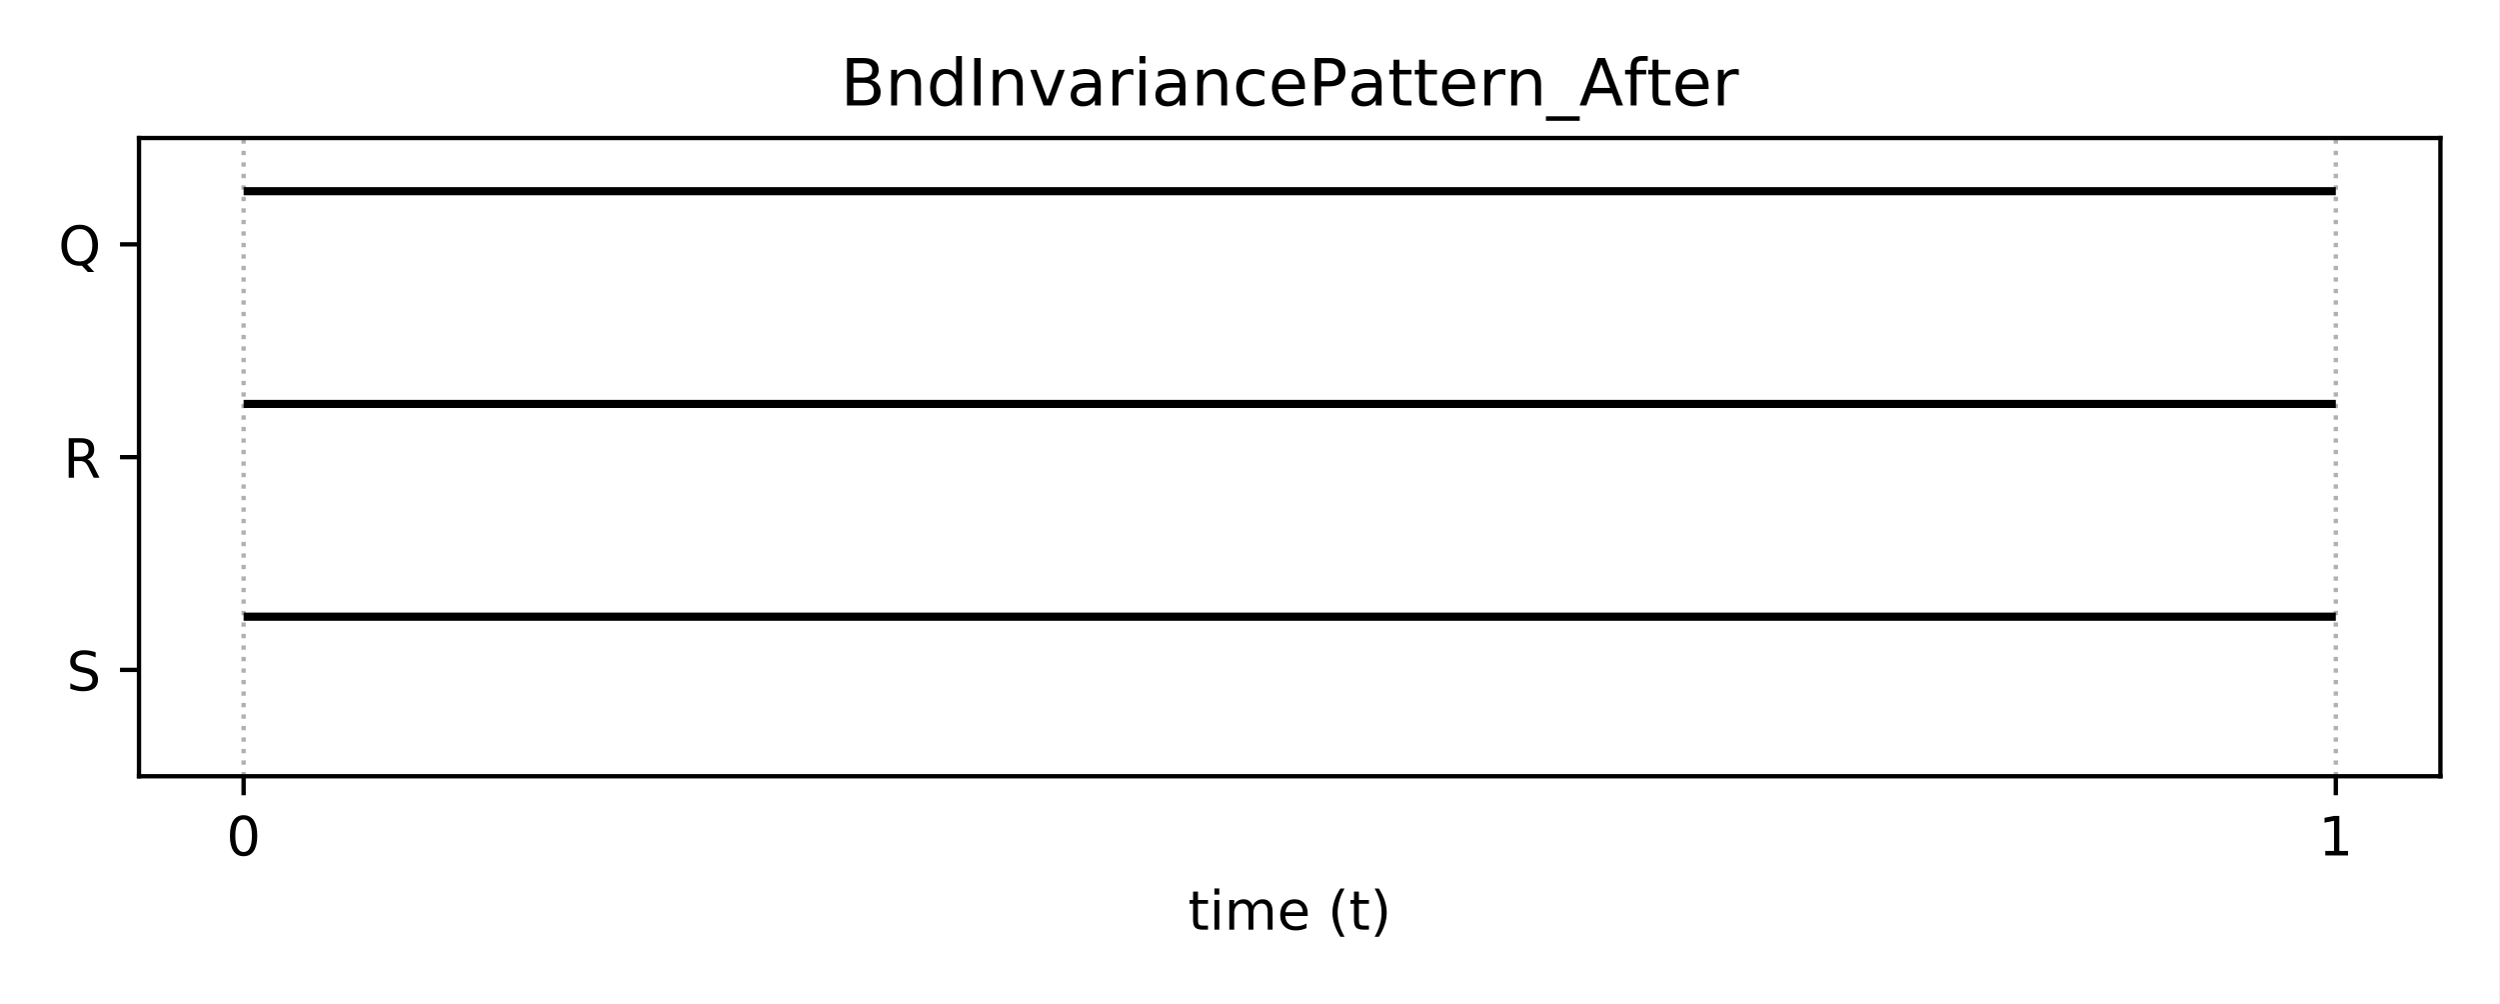
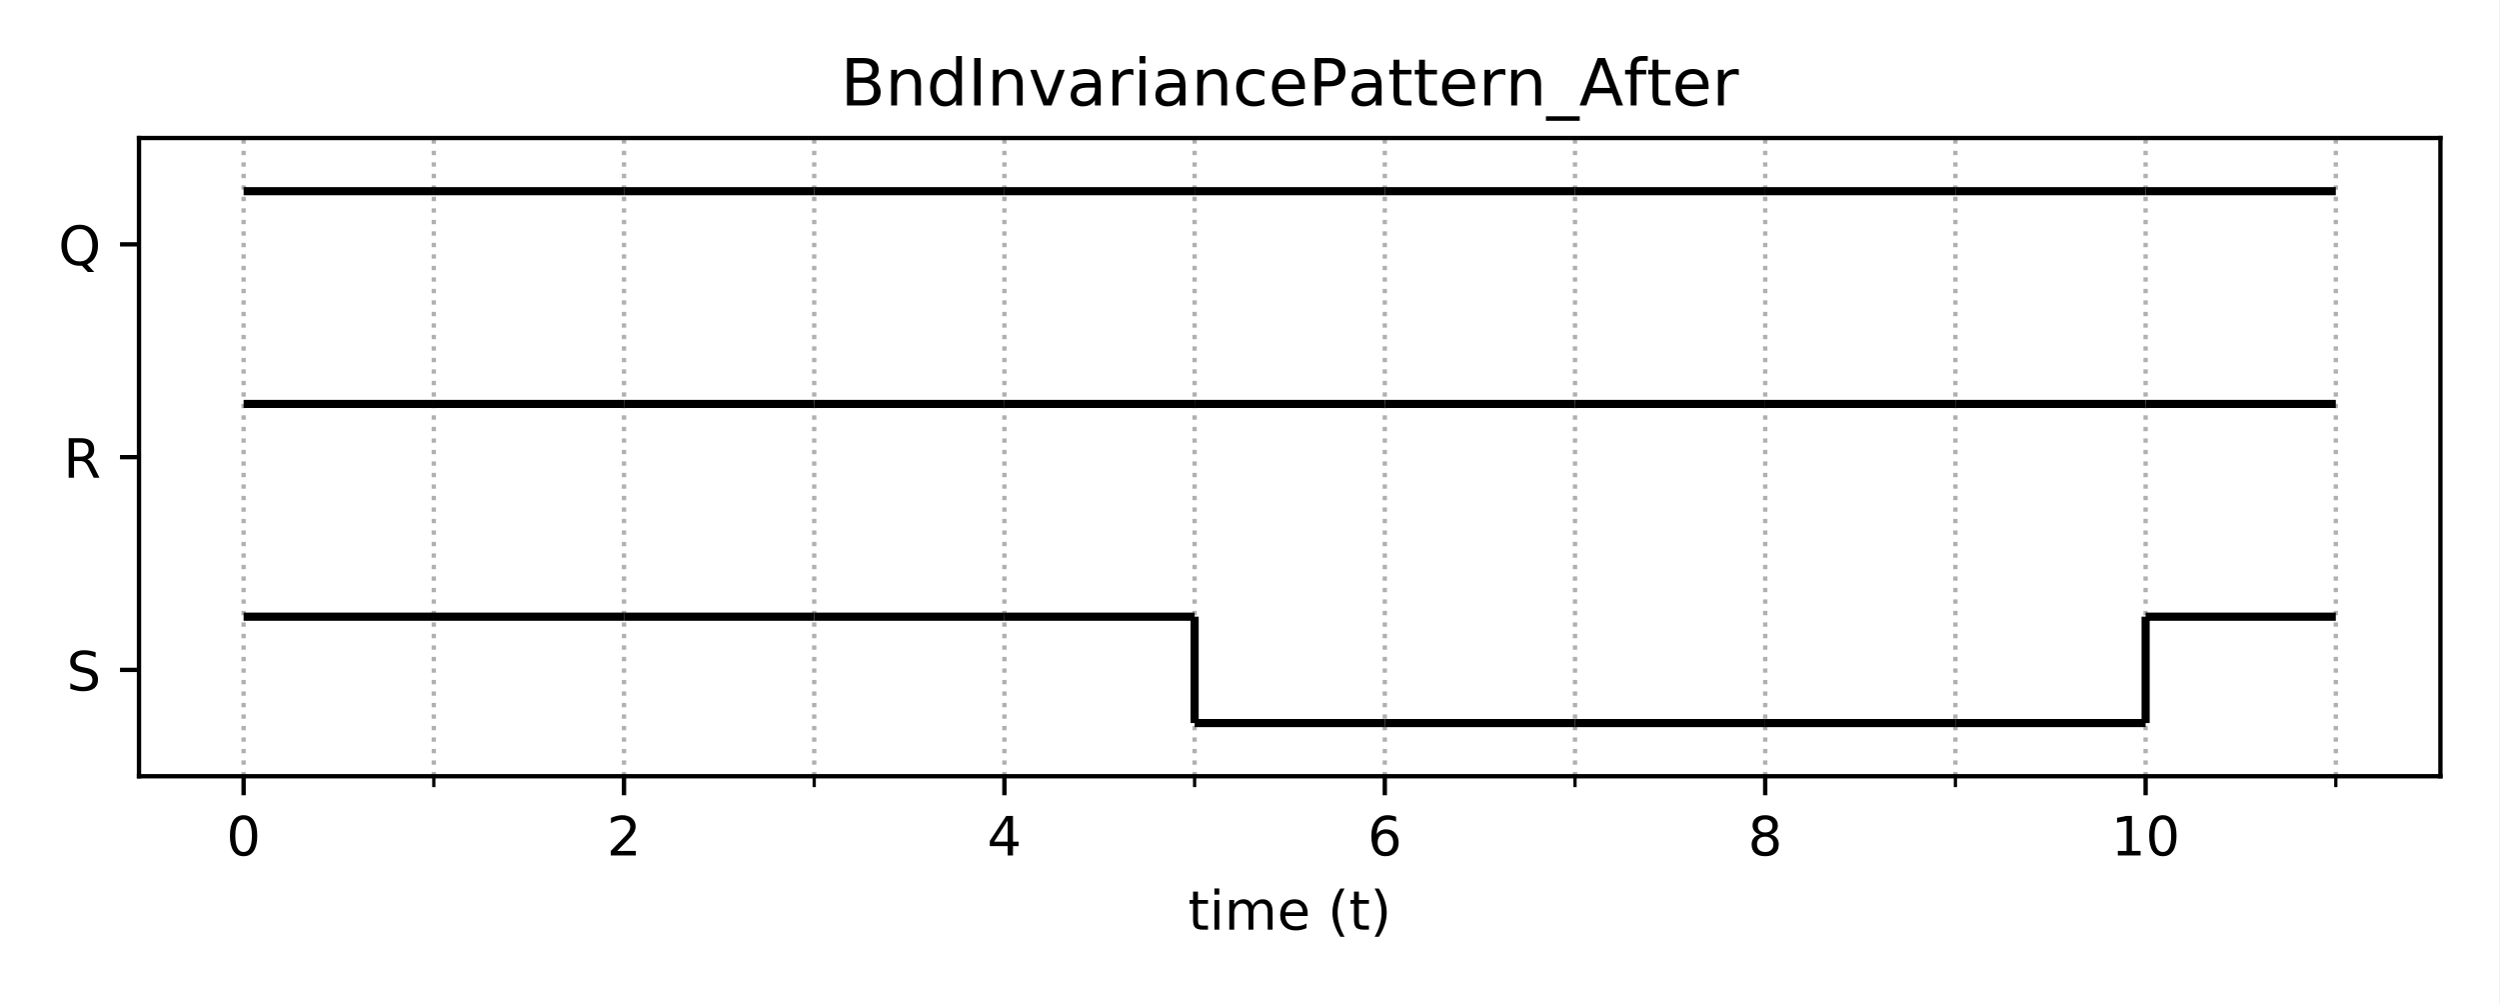
<svg xmlns="http://www.w3.org/2000/svg" xmlns:xlink="http://www.w3.org/1999/xlink" height="185.04pt" version="1.1" viewBox="0 0 460.8 185.04" width="460.8pt">
  <defs>
    <style type="text/css">
*{stroke-linecap:butt;stroke-linejoin:round;}
  </style>
  </defs>
  <g id="figure_1">
    <g id="patch_1">
      <path d="M 0 185.04  L 460.8 185.04  L 460.8 0  L 0 0  z " style="fill:#ffffff;" />
    </g>
    <g id="axes_1">
      <g id="patch_2">
        <path d="M 25.63 143.08  L 450 143.08  L 450 25.44  L 25.63 25.44  z " style="fill:#ffffff;" />
      </g>
      <g id="matplotlib.axis_1">
        <g id="xtick_1">
          <g id="line2d_1">
-             <path clip-path="url(#pe20ecee65b)" d="M 44.92 143.08  L 44.92 25.44  " style="fill:none;stroke:#b0b0b0;stroke-dasharray:0.8,1.32;stroke-dashoffset:0;stroke-width:0.8;" />
+             <path clip-path="url(#pd33894e59d)" d="M 44.92 143.08  L 44.92 25.44  " style="fill:none;stroke:#b0b0b0;stroke-dasharray:0.8,1.32;stroke-dashoffset:0;stroke-width:0.8;" />
          </g>
          <g id="line2d_2">
            <defs>
-               <path d="M 0 0  L 0 3.5  " id="mf3635fb109" style="stroke:#000000;stroke-width:0.8;" />
-             </defs>
-             <g>
-               <use style="stroke:#000000;stroke-width:0.8;" x="44.92" xlink:href="#mf3635fb109" y="143.08" />
+               <path d="M 0 0  L 0 3.5  " id="md1e10ec344" style="stroke:#000000;stroke-width:0.8;" />
+             </defs>
+             <g>
+               <use style="stroke:#000000;stroke-width:0.8;" x="44.92" xlink:href="#md1e10ec344" y="143.08" />
            </g>
          </g>
          <g id="text_1">
            <defs>
              <path d="M 31.781 66.406  Q 24.172 66.406 20.328 58.906  Q 16.5 51.422 16.5 36.375  Q 16.5 21.391 20.328 13.891  Q 24.172 6.391 31.781 6.391  Q 39.453 6.391 43.281 13.891  Q 47.125 21.391 47.125 36.375  Q 47.125 51.422 43.281 58.906  Q 39.453 66.406 31.781 66.406  z M 31.781 74.219  Q 44.047 74.219 50.516 64.516  Q 56.984 54.828 56.984 36.375  Q 56.984 17.969 50.516 8.266  Q 44.047 -1.422 31.781 -1.422  Q 19.531 -1.422 13.062 8.266  Q 6.594 17.969 6.594 36.375  Q 6.594 54.828 13.062 64.516  Q 19.531 74.219 31.781 74.219  z " id="DejaVuSans-48" />
            </defs>
            <g transform="translate(41.7383 157.6784)scale(0.1 -0.1)">
              <use xlink:href="#DejaVuSans-48" />
            </g>
          </g>
        </g>
        <g id="xtick_2">
          <g id="line2d_3">
-             <path clip-path="url(#pe20ecee65b)" d="M 430.71 143.08  L 430.71 25.44  " style="fill:none;stroke:#b0b0b0;stroke-dasharray:0.8,1.32;stroke-dashoffset:0;stroke-width:0.8;" />
+             <path clip-path="url(#pd33894e59d)" d="M 115.063 143.08  L 115.063 25.44  " style="fill:none;stroke:#b0b0b0;stroke-dasharray:0.8,1.32;stroke-dashoffset:0;stroke-width:0.8;" />
          </g>
          <g id="line2d_4">
            <g>
-               <use style="stroke:#000000;stroke-width:0.8;" x="430.71" xlink:href="#mf3635fb109" y="143.08" />
+               <use style="stroke:#000000;stroke-width:0.8;" x="115.063" xlink:href="#md1e10ec344" y="143.08" />
            </g>
          </g>
          <g id="text_2">
            <defs>
+               <path d="M 19.188 8.297  L 53.609 8.297  L 53.609 0  L 7.328 0  L 7.328 8.297  Q 12.938 14.109 22.625 23.891  Q 32.328 33.688 34.812 36.531  Q 39.547 41.844 41.422 45.531  Q 43.312 49.219 43.312 52.781  Q 43.312 58.594 39.234 62.25  Q 35.156 65.922 28.609 65.922  Q 23.969 65.922 18.812 64.312  Q 13.672 62.703 7.812 59.422  L 7.812 69.391  Q 13.766 71.781 18.938 73  Q 24.125 74.219 28.422 74.219  Q 39.75 74.219 46.484 68.547  Q 53.219 62.891 53.219 53.422  Q 53.219 48.922 51.531 44.891  Q 49.859 40.875 45.406 35.406  Q 44.188 33.984 37.641 27.219  Q 31.109 20.453 19.188 8.297  z " id="DejaVuSans-50" />
+             </defs>
+             <g transform="translate(111.8821 157.6784)scale(0.1 -0.1)">
+               <use xlink:href="#DejaVuSans-50" />
+             </g>
+           </g>
+         </g>
+         <g id="xtick_3">
+           <g id="line2d_5">
+             <path clip-path="url(#pd33894e59d)" d="M 185.207 143.08  L 185.207 25.44  " style="fill:none;stroke:#b0b0b0;stroke-dasharray:0.8,1.32;stroke-dashoffset:0;stroke-width:0.8;" />
+           </g>
+           <g id="line2d_6">
+             <g>
+               <use style="stroke:#000000;stroke-width:0.8;" x="185.207" xlink:href="#md1e10ec344" y="143.08" />
+             </g>
+           </g>
+           <g id="text_3">
+             <defs>
+               <path d="M 37.797 64.312  L 12.891 25.391  L 37.797 25.391  z M 35.203 72.906  L 47.609 72.906  L 47.609 25.391  L 58.016 25.391  L 58.016 17.188  L 47.609 17.188  L 47.609 0  L 37.797 0  L 37.797 17.188  L 4.891 17.188  L 4.891 26.703  z " id="DejaVuSans-52" />
+             </defs>
+             <g transform="translate(182.0259 157.6784)scale(0.1 -0.1)">
+               <use xlink:href="#DejaVuSans-52" />
+             </g>
+           </g>
+         </g>
+         <g id="xtick_4">
+           <g id="line2d_7">
+             <path clip-path="url(#pd33894e59d)" d="M 255.351 143.08  L 255.351 25.44  " style="fill:none;stroke:#b0b0b0;stroke-dasharray:0.8,1.32;stroke-dashoffset:0;stroke-width:0.8;" />
+           </g>
+           <g id="line2d_8">
+             <g>
+               <use style="stroke:#000000;stroke-width:0.8;" x="255.351" xlink:href="#md1e10ec344" y="143.08" />
+             </g>
+           </g>
+           <g id="text_4">
+             <defs>
+               <path d="M 33.016 40.375  Q 26.375 40.375 22.484 35.828  Q 18.609 31.297 18.609 23.391  Q 18.609 15.531 22.484 10.953  Q 26.375 6.391 33.016 6.391  Q 39.656 6.391 43.531 10.953  Q 47.406 15.531 47.406 23.391  Q 47.406 31.297 43.531 35.828  Q 39.656 40.375 33.016 40.375  z M 52.594 71.297  L 52.594 62.312  Q 48.875 64.062 45.094 64.984  Q 41.312 65.922 37.594 65.922  Q 27.828 65.922 22.672 59.328  Q 17.531 52.734 16.797 39.406  Q 19.672 43.656 24.016 45.922  Q 28.375 48.188 33.594 48.188  Q 44.578 48.188 50.953 41.516  Q 57.328 34.859 57.328 23.391  Q 57.328 12.156 50.688 5.359  Q 44.047 -1.422 33.016 -1.422  Q 20.359 -1.422 13.672 8.266  Q 6.984 17.969 6.984 36.375  Q 6.984 53.656 15.188 63.938  Q 23.391 74.219 37.203 74.219  Q 40.922 74.219 44.703 73.484  Q 48.484 72.75 52.594 71.297  z " id="DejaVuSans-54" />
+             </defs>
+             <g transform="translate(252.1697 157.6784)scale(0.1 -0.1)">
+               <use xlink:href="#DejaVuSans-54" />
+             </g>
+           </g>
+         </g>
+         <g id="xtick_5">
+           <g id="line2d_9">
+             <path clip-path="url(#pd33894e59d)" d="M 325.495 143.08  L 325.495 25.44  " style="fill:none;stroke:#b0b0b0;stroke-dasharray:0.8,1.32;stroke-dashoffset:0;stroke-width:0.8;" />
+           </g>
+           <g id="line2d_10">
+             <g>
+               <use style="stroke:#000000;stroke-width:0.8;" x="325.495" xlink:href="#md1e10ec344" y="143.08" />
+             </g>
+           </g>
+           <g id="text_5">
+             <defs>
+               <path d="M 31.781 34.625  Q 24.75 34.625 20.719 30.859  Q 16.703 27.094 16.703 20.516  Q 16.703 13.922 20.719 10.156  Q 24.75 6.391 31.781 6.391  Q 38.812 6.391 42.859 10.172  Q 46.922 13.969 46.922 20.516  Q 46.922 27.094 42.891 30.859  Q 38.875 34.625 31.781 34.625  z M 21.922 38.812  Q 15.578 40.375 12.031 44.719  Q 8.5 49.078 8.5 55.328  Q 8.5 64.062 14.719 69.141  Q 20.953 74.219 31.781 74.219  Q 42.672 74.219 48.875 69.141  Q 55.078 64.062 55.078 55.328  Q 55.078 49.078 51.531 44.719  Q 48 40.375 41.703 38.812  Q 48.828 37.156 52.797 32.312  Q 56.781 27.484 56.781 20.516  Q 56.781 9.906 50.312 4.234  Q 43.844 -1.422 31.781 -1.422  Q 19.734 -1.422 13.25 4.234  Q 6.781 9.906 6.781 20.516  Q 6.781 27.484 10.781 32.312  Q 14.797 37.156 21.922 38.812  z M 18.312 54.391  Q 18.312 48.734 21.844 45.562  Q 25.391 42.391 31.781 42.391  Q 38.141 42.391 41.719 45.562  Q 45.312 48.734 45.312 54.391  Q 45.312 60.062 41.719 63.234  Q 38.141 66.406 31.781 66.406  Q 25.391 66.406 21.844 63.234  Q 18.312 60.062 18.312 54.391  z " id="DejaVuSans-56" />
+             </defs>
+             <g transform="translate(322.3135 157.6784)scale(0.1 -0.1)">
+               <use xlink:href="#DejaVuSans-56" />
+             </g>
+           </g>
+         </g>
+         <g id="xtick_6">
+           <g id="line2d_11">
+             <path clip-path="url(#pd33894e59d)" d="M 395.639 143.08  L 395.639 25.44  " style="fill:none;stroke:#b0b0b0;stroke-dasharray:0.8,1.32;stroke-dashoffset:0;stroke-width:0.8;" />
+           </g>
+           <g id="line2d_12">
+             <g>
+               <use style="stroke:#000000;stroke-width:0.8;" x="395.639" xlink:href="#md1e10ec344" y="143.08" />
+             </g>
+           </g>
+           <g id="text_6">
+             <defs>
              <path d="M 12.406 8.297  L 28.516 8.297  L 28.516 63.922  L 10.984 60.406  L 10.984 69.391  L 28.422 72.906  L 38.281 72.906  L 38.281 8.297  L 54.391 8.297  L 54.391 0  L 12.406 0  z " id="DejaVuSans-49" />
            </defs>
-             <g transform="translate(427.5292 157.6784)scale(0.1 -0.1)">
+             <g transform="translate(389.2761 157.6784)scale(0.1 -0.1)">
              <use xlink:href="#DejaVuSans-49" />
-             </g>
-           </g>
-         </g>
-         <g id="text_3">
+               <use x="63.623" xlink:href="#DejaVuSans-48" />
+             </g>
+           </g>
+         </g>
+         <g id="xtick_7">
+           <g id="line2d_13">
+             <path clip-path="url(#pd33894e59d)" d="M 79.991 143.08  L 79.991 25.44  " style="fill:none;stroke:#b0b0b0;stroke-dasharray:0.8,1.32;stroke-dashoffset:0;stroke-width:0.8;" />
+           </g>
+           <g id="line2d_14">
+             <defs>
+               <path d="M 0 0  L 0 2  " id="m03a6b6e759" style="stroke:#000000;stroke-width:0.6;" />
+             </defs>
+             <g>
+               <use style="stroke:#000000;stroke-width:0.6;" x="79.991" xlink:href="#m03a6b6e759" y="143.08" />
+             </g>
+           </g>
+         </g>
+         <g id="xtick_8">
+           <g id="line2d_15">
+             <path clip-path="url(#pd33894e59d)" d="M 150.135 143.08  L 150.135 25.44  " style="fill:none;stroke:#b0b0b0;stroke-dasharray:0.8,1.32;stroke-dashoffset:0;stroke-width:0.8;" />
+           </g>
+           <g id="line2d_16">
+             <g>
+               <use style="stroke:#000000;stroke-width:0.6;" x="150.135" xlink:href="#m03a6b6e759" y="143.08" />
+             </g>
+           </g>
+         </g>
+         <g id="xtick_9">
+           <g id="line2d_17">
+             <path clip-path="url(#pd33894e59d)" d="M 220.279 143.08  L 220.279 25.44  " style="fill:none;stroke:#b0b0b0;stroke-dasharray:0.8,1.32;stroke-dashoffset:0;stroke-width:0.8;" />
+           </g>
+           <g id="line2d_18">
+             <g>
+               <use style="stroke:#000000;stroke-width:0.6;" x="220.279" xlink:href="#m03a6b6e759" y="143.08" />
+             </g>
+           </g>
+         </g>
+         <g id="xtick_10">
+           <g id="line2d_19">
+             <path clip-path="url(#pd33894e59d)" d="M 290.423 143.08  L 290.423 25.44  " style="fill:none;stroke:#b0b0b0;stroke-dasharray:0.8,1.32;stroke-dashoffset:0;stroke-width:0.8;" />
+           </g>
+           <g id="line2d_20">
+             <g>
+               <use style="stroke:#000000;stroke-width:0.6;" x="290.423" xlink:href="#m03a6b6e759" y="143.08" />
+             </g>
+           </g>
+         </g>
+         <g id="xtick_11">
+           <g id="line2d_21">
+             <path clip-path="url(#pd33894e59d)" d="M 360.567 143.08  L 360.567 25.44  " style="fill:none;stroke:#b0b0b0;stroke-dasharray:0.8,1.32;stroke-dashoffset:0;stroke-width:0.8;" />
+           </g>
+           <g id="line2d_22">
+             <g>
+               <use style="stroke:#000000;stroke-width:0.6;" x="360.567" xlink:href="#m03a6b6e759" y="143.08" />
+             </g>
+           </g>
+         </g>
+         <g id="xtick_12">
+           <g id="line2d_23">
+             <path clip-path="url(#pd33894e59d)" d="M 430.71 143.08  L 430.71 25.44  " style="fill:none;stroke:#b0b0b0;stroke-dasharray:0.8,1.32;stroke-dashoffset:0;stroke-width:0.8;" />
+           </g>
+           <g id="line2d_24">
+             <g>
+               <use style="stroke:#000000;stroke-width:0.6;" x="430.71" xlink:href="#m03a6b6e759" y="143.08" />
+             </g>
+           </g>
+         </g>
+         <g id="text_7">
          <defs>
            <path d="M 18.312 70.219  L 18.312 54.688  L 36.812 54.688  L 36.812 47.703  L 18.312 47.703  L 18.312 18.016  Q 18.312 11.328 20.141 9.422  Q 21.969 7.516 27.594 7.516  L 36.812 7.516  L 36.812 0  L 27.594 0  Q 17.188 0 13.234 3.875  Q 9.281 7.766 9.281 18.016  L 9.281 47.703  L 2.688 47.703  L 2.688 54.688  L 9.281 54.688  L 9.281 70.219  z " id="DejaVuSans-116" />
            <path d="M 9.422 54.688  L 18.406 54.688  L 18.406 0  L 9.422 0  z M 9.422 75.984  L 18.406 75.984  L 18.406 64.594  L 9.422 64.594  z " id="DejaVuSans-105" />
            <path d="M 52 44.188  Q 55.375 50.25 60.062 53.125  Q 64.75 56 71.094 56  Q 79.641 56 84.281 50.016  Q 88.922 44.047 88.922 33.016  L 88.922 0  L 79.891 0  L 79.891 32.719  Q 79.891 40.578 77.094 44.375  Q 74.312 48.188 68.609 48.188  Q 61.625 48.188 57.562 43.547  Q 53.516 38.922 53.516 30.906  L 53.516 0  L 44.484 0  L 44.484 32.719  Q 44.484 40.625 41.703 44.406  Q 38.922 48.188 33.109 48.188  Q 26.219 48.188 22.156 43.531  Q 18.109 38.875 18.109 30.906  L 18.109 0  L 9.078 0  L 9.078 54.688  L 18.109 54.688  L 18.109 46.188  Q 21.188 51.219 25.484 53.609  Q 29.781 56 35.688 56  Q 41.656 56 45.828 52.969  Q 50 49.953 52 44.188  z " id="DejaVuSans-109" />
            <path d="M 56.203 29.594  L 56.203 25.203  L 14.891 25.203  Q 15.484 15.922 20.484 11.062  Q 25.484 6.203 34.422 6.203  Q 39.594 6.203 44.453 7.469  Q 49.312 8.734 54.109 11.281  L 54.109 2.781  Q 49.266 0.734 44.188 -0.344  Q 39.109 -1.422 33.891 -1.422  Q 20.797 -1.422 13.156 6.188  Q 5.516 13.812 5.516 26.812  Q 5.516 40.234 12.766 48.109  Q 20.016 56 32.328 56  Q 43.359 56 49.781 48.891  Q 56.203 41.797 56.203 29.594  z M 47.219 32.234  Q 47.125 39.594 43.094 43.984  Q 39.062 48.391 32.422 48.391  Q 24.906 48.391 20.391 44.141  Q 15.875 39.891 15.188 32.172  z " id="DejaVuSans-101" />
            <path id="DejaVuSans-32" />
            <path d="M 31 75.875  Q 24.469 64.656 21.281 53.656  Q 18.109 42.672 18.109 31.391  Q 18.109 20.125 21.312 9.062  Q 24.516 -2 31 -13.188  L 23.188 -13.188  Q 15.875 -1.703 12.234 9.375  Q 8.594 20.453 8.594 31.391  Q 8.594 42.281 12.203 53.312  Q 15.828 64.359 23.188 75.875  z " id="DejaVuSans-40" />
            <path d="M 8.016 75.875  L 15.828 75.875  Q 23.141 64.359 26.781 53.312  Q 30.422 42.281 30.422 31.391  Q 30.422 20.453 26.781 9.375  Q 23.141 -1.703 15.828 -13.188  L 8.016 -13.188  Q 14.5 -2 17.703 9.062  Q 20.906 20.125 20.906 31.391  Q 20.906 42.672 17.703 53.656  Q 14.5 64.656 8.016 75.875  z " id="DejaVuSans-41" />
          </defs>
          <g transform="translate(219.0681 171.3566)scale(0.1 -0.1)">
            <use xlink:href="#DejaVuSans-116" />
            <use x="39.209" xlink:href="#DejaVuSans-105" />
            <use x="66.992" xlink:href="#DejaVuSans-109" />
            <use x="164.404" xlink:href="#DejaVuSans-101" />
            <use x="225.928" xlink:href="#DejaVuSans-32" />
            <use x="257.715" xlink:href="#DejaVuSans-40" />
            <use x="296.729" xlink:href="#DejaVuSans-116" />
            <use x="335.938" xlink:href="#DejaVuSans-41" />
          </g>
        </g>
      </g>
      <g id="matplotlib.axis_2">
        <g id="ytick_1">
-           <g id="line2d_5">
-             <defs>
-               <path d="M 0 0  L -3.5 0  " id="m583c927a0e" style="stroke:#000000;stroke-width:0.8;" />
-             </defs>
-             <g>
-               <use style="stroke:#000000;stroke-width:0.8;" x="25.63" xlink:href="#m583c927a0e" y="123.473" />
-             </g>
-           </g>
-           <g id="text_4">
+           <g id="line2d_25">
+             <defs>
+               <path d="M 0 0  L -3.5 0  " id="md50c0479c4" style="stroke:#000000;stroke-width:0.8;" />
+             </defs>
+             <g>
+               <use style="stroke:#000000;stroke-width:0.8;" x="25.63" xlink:href="#md50c0479c4" y="123.473" />
+             </g>
+           </g>
+           <g id="text_8">
            <defs>
              <path d="M 53.516 70.516  L 53.516 60.891  Q 47.906 63.578 42.922 64.891  Q 37.938 66.219 33.297 66.219  Q 25.25 66.219 20.875 63.094  Q 16.5 59.969 16.5 54.203  Q 16.5 49.359 19.406 46.891  Q 22.312 44.438 30.422 42.922  L 36.375 41.703  Q 47.406 39.594 52.656 34.297  Q 57.906 29 57.906 20.125  Q 57.906 9.516 50.797 4.047  Q 43.703 -1.422 29.984 -1.422  Q 24.812 -1.422 18.969 -0.25  Q 13.141 0.922 6.891 3.219  L 6.891 13.375  Q 12.891 10.016 18.656 8.297  Q 24.422 6.594 29.984 6.594  Q 38.422 6.594 43.016 9.906  Q 47.609 13.234 47.609 19.391  Q 47.609 24.75 44.312 27.781  Q 41.016 30.812 33.5 32.328  L 27.484 33.5  Q 16.453 35.688 11.516 40.375  Q 6.594 45.062 6.594 53.422  Q 6.594 63.094 13.406 68.656  Q 20.219 74.219 32.172 74.219  Q 37.312 74.219 42.625 73.281  Q 47.953 72.359 53.516 70.516  z " id="DejaVuSans-83" />
            </defs>
            <g transform="translate(12.28156 127.2726)scale(0.1 -0.1)">
              <use xlink:href="#DejaVuSans-83" />
            </g>
          </g>
        </g>
        <g id="ytick_2">
-           <g id="line2d_6">
-             <g>
-               <use style="stroke:#000000;stroke-width:0.8;" x="25.63" xlink:href="#m583c927a0e" y="84.26" />
-             </g>
-           </g>
-           <g id="text_5">
+           <g id="line2d_26">
+             <g>
+               <use style="stroke:#000000;stroke-width:0.8;" x="25.63" xlink:href="#md50c0479c4" y="84.26" />
+             </g>
+           </g>
+           <g id="text_9">
            <defs>
              <path d="M 44.391 34.188  Q 47.562 33.109 50.562 29.594  Q 53.562 26.078 56.594 19.922  L 66.609 0  L 56 0  L 46.688 18.703  Q 43.062 26.031 39.672 28.422  Q 36.281 30.812 30.422 30.812  L 19.672 30.812  L 19.672 0  L 9.812 0  L 9.812 72.906  L 32.078 72.906  Q 44.578 72.906 50.734 67.672  Q 56.891 62.453 56.891 51.906  Q 56.891 45.016 53.688 40.469  Q 50.484 35.938 44.391 34.188  z M 19.672 64.797  L 19.672 38.922  L 32.078 38.922  Q 39.203 38.922 42.844 42.219  Q 46.484 45.516 46.484 51.906  Q 46.484 58.297 42.844 61.547  Q 39.203 64.797 32.078 64.797  z " id="DejaVuSans-82" />
            </defs>
            <g transform="translate(11.68156 88.05922)scale(0.1 -0.1)">
              <use xlink:href="#DejaVuSans-82" />
            </g>
          </g>
        </g>
        <g id="ytick_3">
-           <g id="line2d_7">
-             <g>
-               <use style="stroke:#000000;stroke-width:0.8;" x="25.63" xlink:href="#m583c927a0e" y="45.047" />
-             </g>
-           </g>
-           <g id="text_6">
+           <g id="line2d_27">
+             <g>
+               <use style="stroke:#000000;stroke-width:0.8;" x="25.63" xlink:href="#md50c0479c4" y="45.047" />
+             </g>
+           </g>
+           <g id="text_10">
            <defs>
              <path d="M 39.406 66.219  Q 28.656 66.219 22.328 58.203  Q 16.016 50.203 16.016 36.375  Q 16.016 22.609 22.328 14.594  Q 28.656 6.594 39.406 6.594  Q 50.141 6.594 56.422 14.594  Q 62.703 22.609 62.703 36.375  Q 62.703 50.203 56.422 58.203  Q 50.141 66.219 39.406 66.219  z M 53.219 1.312  L 66.219 -12.891  L 54.297 -12.891  L 43.5 -1.219  Q 41.891 -1.312 41.031 -1.359  Q 40.188 -1.422 39.406 -1.422  Q 24.031 -1.422 14.812 8.859  Q 5.609 19.141 5.609 36.375  Q 5.609 53.656 14.812 63.938  Q 24.031 74.219 39.406 74.219  Q 54.734 74.219 63.906 63.938  Q 73.094 53.656 73.094 36.375  Q 73.094 23.688 67.984 14.641  Q 62.891 5.609 53.219 1.312  z " id="DejaVuSans-81" />
            </defs>
            <g transform="translate(10.75812 48.84589)scale(0.1 -0.1)">
              <use xlink:href="#DejaVuSans-81" />
            </g>
          </g>
        </g>
      </g>
      <g id="LineCollection_1">
-         <path clip-path="url(#pe20ecee65b)" d="M 44.92 113.67  L 430.71 113.67  " style="fill:none;stroke:#000000;stroke-width:1.5;" />
+         <path clip-path="url(#pd33894e59d)" d="M 44.92 113.67  L 79.991 113.67  " style="fill:none;stroke:#000000;stroke-width:1.5;" />
      </g>
      <g id="LineCollection_2">
-         <path clip-path="url(#pe20ecee65b)" d="M 44.92 74.457  L 430.71 74.457  " style="fill:none;stroke:#000000;stroke-width:1.5;" />
+         <path clip-path="url(#pd33894e59d)" d="M 79.991 113.67  L 115.063 113.67  " style="fill:none;stroke:#000000;stroke-width:1.5;" />
      </g>
      <g id="LineCollection_3">
-         <path clip-path="url(#pe20ecee65b)" d="M 44.92 35.243  L 430.71 35.243  " style="fill:none;stroke:#000000;stroke-width:1.5;" />
+         <path clip-path="url(#pd33894e59d)" d="M 115.063 113.67  L 150.135 113.67  " style="fill:none;stroke:#000000;stroke-width:1.5;" />
+       </g>
+       <g id="LineCollection_4">
+         <path clip-path="url(#pd33894e59d)" d="M 150.135 113.67  L 185.207 113.67  " style="fill:none;stroke:#000000;stroke-width:1.5;" />
+       </g>
+       <g id="LineCollection_5">
+         <path clip-path="url(#pd33894e59d)" d="M 185.207 113.67  L 220.279 113.67  " style="fill:none;stroke:#000000;stroke-width:1.5;" />
+       </g>
+       <g id="LineCollection_6">
+         <path clip-path="url(#pd33894e59d)" d="M 220.279 133.277  L 255.351 133.277  " style="fill:none;stroke:#000000;stroke-width:1.5;" />
+       </g>
+       <g id="LineCollection_7">
+         <path clip-path="url(#pd33894e59d)" d="M 220.279 133.277  L 220.279 113.67  " style="fill:none;stroke:#000000;stroke-width:1.5;" />
+       </g>
+       <g id="LineCollection_8">
+         <path clip-path="url(#pd33894e59d)" d="M 255.351 133.277  L 290.423 133.277  " style="fill:none;stroke:#000000;stroke-width:1.5;" />
+       </g>
+       <g id="LineCollection_9">
+         <path clip-path="url(#pd33894e59d)" d="M 290.423 133.277  L 325.495 133.277  " style="fill:none;stroke:#000000;stroke-width:1.5;" />
+       </g>
+       <g id="LineCollection_10">
+         <path clip-path="url(#pd33894e59d)" d="M 325.495 133.277  L 360.567 133.277  " style="fill:none;stroke:#000000;stroke-width:1.5;" />
+       </g>
+       <g id="LineCollection_11">
+         <path clip-path="url(#pd33894e59d)" d="M 360.567 133.277  L 395.639 133.277  " style="fill:none;stroke:#000000;stroke-width:1.5;" />
+       </g>
+       <g id="LineCollection_12">
+         <path clip-path="url(#pd33894e59d)" d="M 395.639 113.67  L 430.71 113.67  " style="fill:none;stroke:#000000;stroke-width:1.5;" />
+       </g>
+       <g id="LineCollection_13">
+         <path clip-path="url(#pd33894e59d)" d="M 395.639 133.277  L 395.639 113.67  " style="fill:none;stroke:#000000;stroke-width:1.5;" />
+       </g>
+       <g id="LineCollection_14">
+         <path clip-path="url(#pd33894e59d)" d="M 44.92 74.457  L 79.991 74.457  " style="fill:none;stroke:#000000;stroke-width:1.5;" />
+       </g>
+       <g id="LineCollection_15">
+         <path clip-path="url(#pd33894e59d)" d="M 79.991 74.457  L 115.063 74.457  " style="fill:none;stroke:#000000;stroke-width:1.5;" />
+       </g>
+       <g id="LineCollection_16">
+         <path clip-path="url(#pd33894e59d)" d="M 115.063 74.457  L 150.135 74.457  " style="fill:none;stroke:#000000;stroke-width:1.5;" />
+       </g>
+       <g id="LineCollection_17">
+         <path clip-path="url(#pd33894e59d)" d="M 150.135 74.457  L 185.207 74.457  " style="fill:none;stroke:#000000;stroke-width:1.5;" />
+       </g>
+       <g id="LineCollection_18">
+         <path clip-path="url(#pd33894e59d)" d="M 185.207 74.457  L 220.279 74.457  " style="fill:none;stroke:#000000;stroke-width:1.5;" />
+       </g>
+       <g id="LineCollection_19">
+         <path clip-path="url(#pd33894e59d)" d="M 220.279 74.457  L 255.351 74.457  " style="fill:none;stroke:#000000;stroke-width:1.5;" />
+       </g>
+       <g id="LineCollection_20">
+         <path clip-path="url(#pd33894e59d)" d="M 255.351 74.457  L 290.423 74.457  " style="fill:none;stroke:#000000;stroke-width:1.5;" />
+       </g>
+       <g id="LineCollection_21">
+         <path clip-path="url(#pd33894e59d)" d="M 290.423 74.457  L 325.495 74.457  " style="fill:none;stroke:#000000;stroke-width:1.5;" />
+       </g>
+       <g id="LineCollection_22">
+         <path clip-path="url(#pd33894e59d)" d="M 325.495 74.457  L 360.567 74.457  " style="fill:none;stroke:#000000;stroke-width:1.5;" />
+       </g>
+       <g id="LineCollection_23">
+         <path clip-path="url(#pd33894e59d)" d="M 360.567 74.457  L 395.639 74.457  " style="fill:none;stroke:#000000;stroke-width:1.5;" />
+       </g>
+       <g id="LineCollection_24">
+         <path clip-path="url(#pd33894e59d)" d="M 395.639 74.457  L 430.71 74.457  " style="fill:none;stroke:#000000;stroke-width:1.5;" />
+       </g>
+       <g id="LineCollection_25">
+         <path clip-path="url(#pd33894e59d)" d="M 44.92 35.243  L 79.991 35.243  " style="fill:none;stroke:#000000;stroke-width:1.5;" />
+       </g>
+       <g id="LineCollection_26">
+         <path clip-path="url(#pd33894e59d)" d="M 79.991 35.243  L 115.063 35.243  " style="fill:none;stroke:#000000;stroke-width:1.5;" />
+       </g>
+       <g id="LineCollection_27">
+         <path clip-path="url(#pd33894e59d)" d="M 115.063 35.243  L 150.135 35.243  " style="fill:none;stroke:#000000;stroke-width:1.5;" />
+       </g>
+       <g id="LineCollection_28">
+         <path clip-path="url(#pd33894e59d)" d="M 150.135 35.243  L 185.207 35.243  " style="fill:none;stroke:#000000;stroke-width:1.5;" />
+       </g>
+       <g id="LineCollection_29">
+         <path clip-path="url(#pd33894e59d)" d="M 185.207 35.243  L 220.279 35.243  " style="fill:none;stroke:#000000;stroke-width:1.5;" />
+       </g>
+       <g id="LineCollection_30">
+         <path clip-path="url(#pd33894e59d)" d="M 220.279 35.243  L 255.351 35.243  " style="fill:none;stroke:#000000;stroke-width:1.5;" />
+       </g>
+       <g id="LineCollection_31">
+         <path clip-path="url(#pd33894e59d)" d="M 255.351 35.243  L 290.423 35.243  " style="fill:none;stroke:#000000;stroke-width:1.5;" />
+       </g>
+       <g id="LineCollection_32">
+         <path clip-path="url(#pd33894e59d)" d="M 290.423 35.243  L 325.495 35.243  " style="fill:none;stroke:#000000;stroke-width:1.5;" />
+       </g>
+       <g id="LineCollection_33">
+         <path clip-path="url(#pd33894e59d)" d="M 325.495 35.243  L 360.567 35.243  " style="fill:none;stroke:#000000;stroke-width:1.5;" />
+       </g>
+       <g id="LineCollection_34">
+         <path clip-path="url(#pd33894e59d)" d="M 360.567 35.243  L 395.639 35.243  " style="fill:none;stroke:#000000;stroke-width:1.5;" />
+       </g>
+       <g id="LineCollection_35">
+         <path clip-path="url(#pd33894e59d)" d="M 395.639 35.243  L 430.71 35.243  " style="fill:none;stroke:#000000;stroke-width:1.5;" />
      </g>
      <g id="patch_3">
        <path d="M 25.63 143.08  L 25.63 25.44  " style="fill:none;stroke:#000000;stroke-linecap:square;stroke-linejoin:miter;stroke-width:0.8;" />
      </g>
      <g id="patch_4">
        <path d="M 450 143.08  L 450 25.44  " style="fill:none;stroke:#000000;stroke-linecap:square;stroke-linejoin:miter;stroke-width:0.8;" />
      </g>
      <g id="patch_5">
        <path d="M 25.63 143.08  L 450 143.08  " style="fill:none;stroke:#000000;stroke-linecap:square;stroke-linejoin:miter;stroke-width:0.8;" />
      </g>
      <g id="patch_6">
        <path d="M 25.63 25.44  L 450 25.44  " style="fill:none;stroke:#000000;stroke-linecap:square;stroke-linejoin:miter;stroke-width:0.8;" />
      </g>
-       <g id="text_7">
+       <g id="text_11">
        <defs>
          <path d="M 19.672 34.812  L 19.672 8.109  L 35.5 8.109  Q 43.453 8.109 47.281 11.406  Q 51.125 14.703 51.125 21.484  Q 51.125 28.328 47.281 31.562  Q 43.453 34.812 35.5 34.812  z M 19.672 64.797  L 19.672 42.828  L 34.281 42.828  Q 41.5 42.828 45.031 45.531  Q 48.578 48.25 48.578 53.812  Q 48.578 59.328 45.031 62.062  Q 41.5 64.797 34.281 64.797  z M 9.812 72.906  L 35.016 72.906  Q 46.297 72.906 52.391 68.219  Q 58.5 63.531 58.5 54.891  Q 58.5 48.188 55.375 44.234  Q 52.25 40.281 46.188 39.312  Q 53.469 37.75 57.5 32.781  Q 61.531 27.828 61.531 20.406  Q 61.531 10.641 54.891 5.312  Q 48.25 0 35.984 0  L 9.812 0  z " id="DejaVuSans-66" />
          <path d="M 54.891 33.016  L 54.891 0  L 45.906 0  L 45.906 32.719  Q 45.906 40.484 42.875 44.328  Q 39.844 48.188 33.797 48.188  Q 26.516 48.188 22.312 43.547  Q 18.109 38.922 18.109 30.906  L 18.109 0  L 9.078 0  L 9.078 54.688  L 18.109 54.688  L 18.109 46.188  Q 21.344 51.125 25.703 53.562  Q 30.078 56 35.797 56  Q 45.219 56 50.047 50.172  Q 54.891 44.344 54.891 33.016  z " id="DejaVuSans-110" />
          <path d="M 45.406 46.391  L 45.406 75.984  L 54.391 75.984  L 54.391 0  L 45.406 0  L 45.406 8.203  Q 42.578 3.328 38.25 0.953  Q 33.938 -1.422 27.875 -1.422  Q 17.969 -1.422 11.734 6.484  Q 5.516 14.406 5.516 27.297  Q 5.516 40.188 11.734 48.094  Q 17.969 56 27.875 56  Q 33.938 56 38.25 53.625  Q 42.578 51.266 45.406 46.391  z M 14.797 27.297  Q 14.797 17.391 18.875 11.75  Q 22.953 6.109 30.078 6.109  Q 37.203 6.109 41.297 11.75  Q 45.406 17.391 45.406 27.297  Q 45.406 37.203 41.297 42.844  Q 37.203 48.484 30.078 48.484  Q 22.953 48.484 18.875 42.844  Q 14.797 37.203 14.797 27.297  z " id="DejaVuSans-100" />
          <path d="M 9.812 72.906  L 19.672 72.906  L 19.672 0  L 9.812 0  z " id="DejaVuSans-73" />
          <path d="M 2.984 54.688  L 12.5 54.688  L 29.594 8.797  L 46.688 54.688  L 56.203 54.688  L 35.688 0  L 23.484 0  z " id="DejaVuSans-118" />
          <path d="M 34.281 27.484  Q 23.391 27.484 19.188 25  Q 14.984 22.516 14.984 16.5  Q 14.984 11.719 18.141 8.906  Q 21.297 6.109 26.703 6.109  Q 34.188 6.109 38.703 11.406  Q 43.219 16.703 43.219 25.484  L 43.219 27.484  z M 52.203 31.203  L 52.203 0  L 43.219 0  L 43.219 8.297  Q 40.141 3.328 35.547 0.953  Q 30.953 -1.422 24.312 -1.422  Q 15.922 -1.422 10.953 3.297  Q 6 8.016 6 15.922  Q 6 25.141 12.172 29.828  Q 18.359 34.516 30.609 34.516  L 43.219 34.516  L 43.219 35.406  Q 43.219 41.609 39.141 45  Q 35.062 48.391 27.688 48.391  Q 23 48.391 18.547 47.266  Q 14.109 46.141 10.016 43.891  L 10.016 52.203  Q 14.938 54.109 19.578 55.047  Q 24.219 56 28.609 56  Q 40.484 56 46.344 49.844  Q 52.203 43.703 52.203 31.203  z " id="DejaVuSans-97" />
          <path d="M 41.109 46.297  Q 39.594 47.172 37.812 47.578  Q 36.031 48 33.891 48  Q 26.266 48 22.188 43.047  Q 18.109 38.094 18.109 28.812  L 18.109 0  L 9.078 0  L 9.078 54.688  L 18.109 54.688  L 18.109 46.188  Q 20.953 51.172 25.484 53.578  Q 30.031 56 36.531 56  Q 37.453 56 38.578 55.875  Q 39.703 55.766 41.062 55.516  z " id="DejaVuSans-114" />
          <path d="M 48.781 52.594  L 48.781 44.188  Q 44.969 46.297 41.141 47.344  Q 37.312 48.391 33.406 48.391  Q 24.656 48.391 19.812 42.844  Q 14.984 37.312 14.984 27.297  Q 14.984 17.281 19.812 11.734  Q 24.656 6.203 33.406 6.203  Q 37.312 6.203 41.141 7.25  Q 44.969 8.297 48.781 10.406  L 48.781 2.094  Q 45.016 0.344 40.984 -0.531  Q 36.969 -1.422 32.422 -1.422  Q 20.062 -1.422 12.781 6.344  Q 5.516 14.109 5.516 27.297  Q 5.516 40.672 12.859 48.328  Q 20.219 56 33.016 56  Q 37.156 56 41.109 55.141  Q 45.062 54.297 48.781 52.594  z " id="DejaVuSans-99" />
          <path d="M 19.672 64.797  L 19.672 37.406  L 32.078 37.406  Q 38.969 37.406 42.719 40.969  Q 46.484 44.531 46.484 51.125  Q 46.484 57.672 42.719 61.234  Q 38.969 64.797 32.078 64.797  z M 9.812 72.906  L 32.078 72.906  Q 44.344 72.906 50.609 67.359  Q 56.891 61.812 56.891 51.125  Q 56.891 40.328 50.609 34.812  Q 44.344 29.297 32.078 29.297  L 19.672 29.297  L 19.672 0  L 9.812 0  z " id="DejaVuSans-80" />
          <path d="M 50.984 -16.609  L 50.984 -23.578  L -0.984 -23.578  L -0.984 -16.609  z " id="DejaVuSans-95" />
          <path d="M 34.188 63.188  L 20.797 26.906  L 47.609 26.906  z M 28.609 72.906  L 39.797 72.906  L 67.578 0  L 57.328 0  L 50.688 18.703  L 17.828 18.703  L 11.188 0  L 0.781 0  z " id="DejaVuSans-65" />
          <path d="M 37.109 75.984  L 37.109 68.5  L 28.516 68.5  Q 23.688 68.5 21.797 66.547  Q 19.922 64.594 19.922 59.516  L 19.922 54.688  L 34.719 54.688  L 34.719 47.703  L 19.922 47.703  L 19.922 0  L 10.891 0  L 10.891 47.703  L 2.297 47.703  L 2.297 54.688  L 10.891 54.688  L 10.891 58.5  Q 10.891 67.625 15.141 71.797  Q 19.391 75.984 28.609 75.984  z " id="DejaVuSans-102" />
        </defs>
        <g transform="translate(155.0037 19.44)scale(0.12 -0.12)">
          <use xlink:href="#DejaVuSans-66" />
          <use x="68.604" xlink:href="#DejaVuSans-110" />
          <use x="131.982" xlink:href="#DejaVuSans-100" />
          <use x="195.459" xlink:href="#DejaVuSans-73" />
          <use x="224.951" xlink:href="#DejaVuSans-110" />
          <use x="288.33" xlink:href="#DejaVuSans-118" />
          <use x="347.51" xlink:href="#DejaVuSans-97" />
          <use x="408.789" xlink:href="#DejaVuSans-114" />
          <use x="449.902" xlink:href="#DejaVuSans-105" />
          <use x="477.686" xlink:href="#DejaVuSans-97" />
          <use x="538.965" xlink:href="#DejaVuSans-110" />
          <use x="602.344" xlink:href="#DejaVuSans-99" />
          <use x="657.324" xlink:href="#DejaVuSans-101" />
          <use x="718.848" xlink:href="#DejaVuSans-80" />
          <use x="779.088" xlink:href="#DejaVuSans-97" />
          <use x="840.367" xlink:href="#DejaVuSans-116" />
          <use x="879.576" xlink:href="#DejaVuSans-116" />
          <use x="918.785" xlink:href="#DejaVuSans-101" />
          <use x="980.309" xlink:href="#DejaVuSans-114" />
          <use x="1021.406" xlink:href="#DejaVuSans-110" />
          <use x="1084.785" xlink:href="#DejaVuSans-95" />
          <use x="1134.785" xlink:href="#DejaVuSans-65" />
          <use x="1203.146" xlink:href="#DejaVuSans-102" />
          <use x="1238.336" xlink:href="#DejaVuSans-116" />
          <use x="1277.545" xlink:href="#DejaVuSans-101" />
          <use x="1339.068" xlink:href="#DejaVuSans-114" />
        </g>
      </g>
    </g>
  </g>
  <defs>
-     <clipPath id="pe20ecee65b">
+     <clipPath id="pd33894e59d">
      <rect height="117.64" width="424.37" x="25.63" y="25.44" />
    </clipPath>
  </defs>
</svg>
